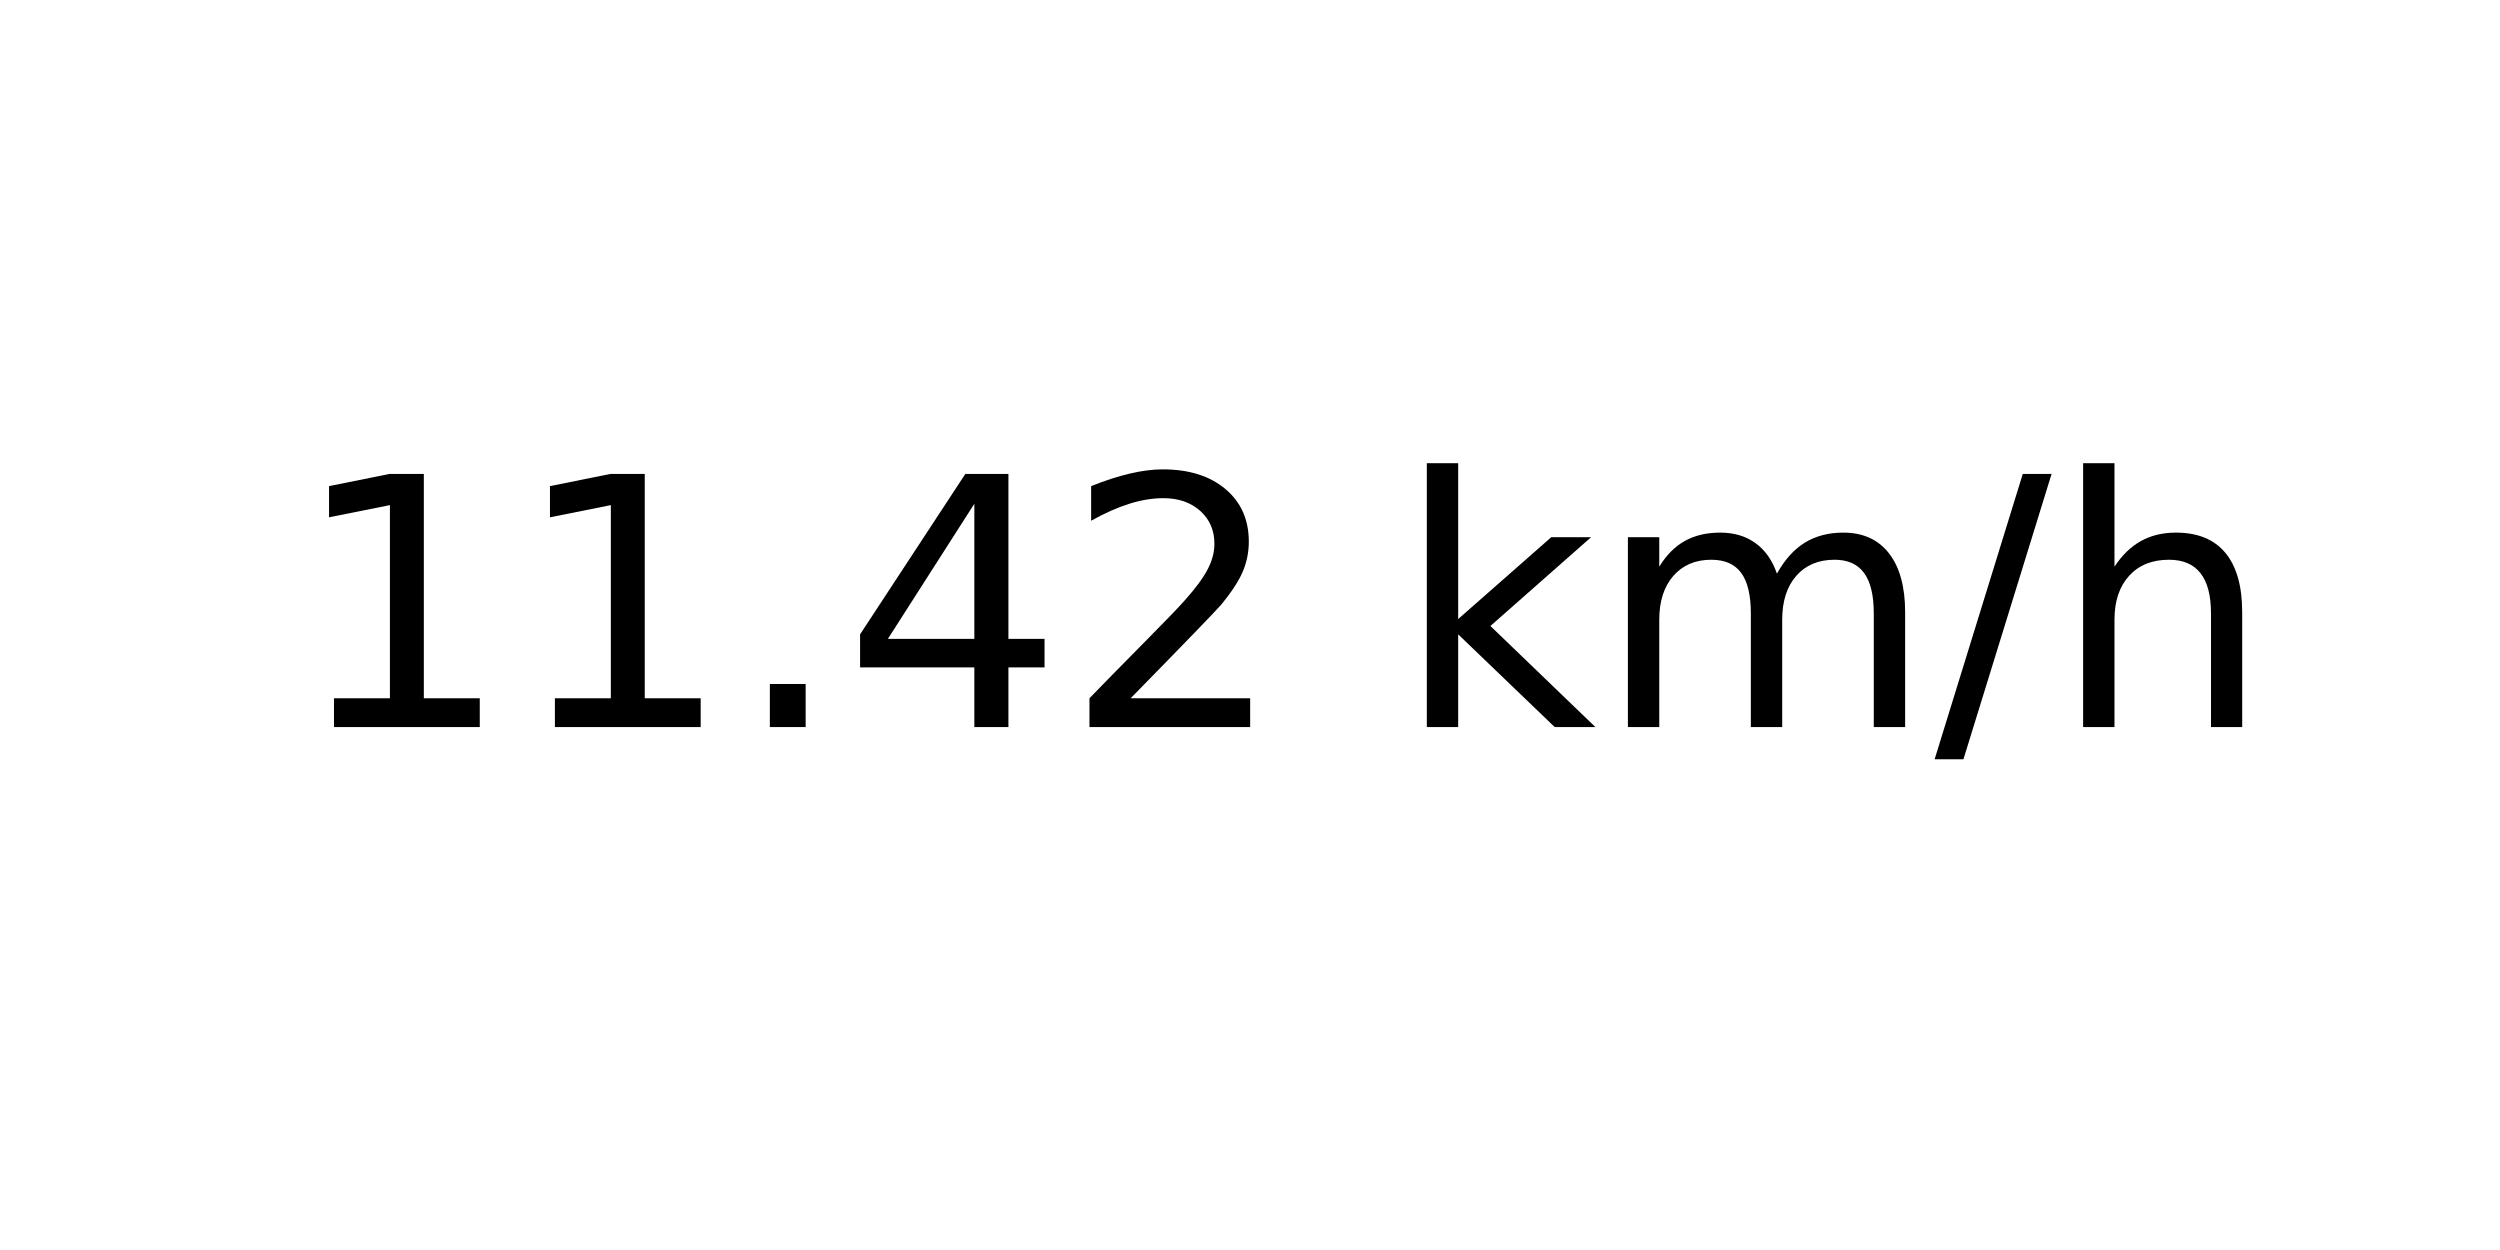
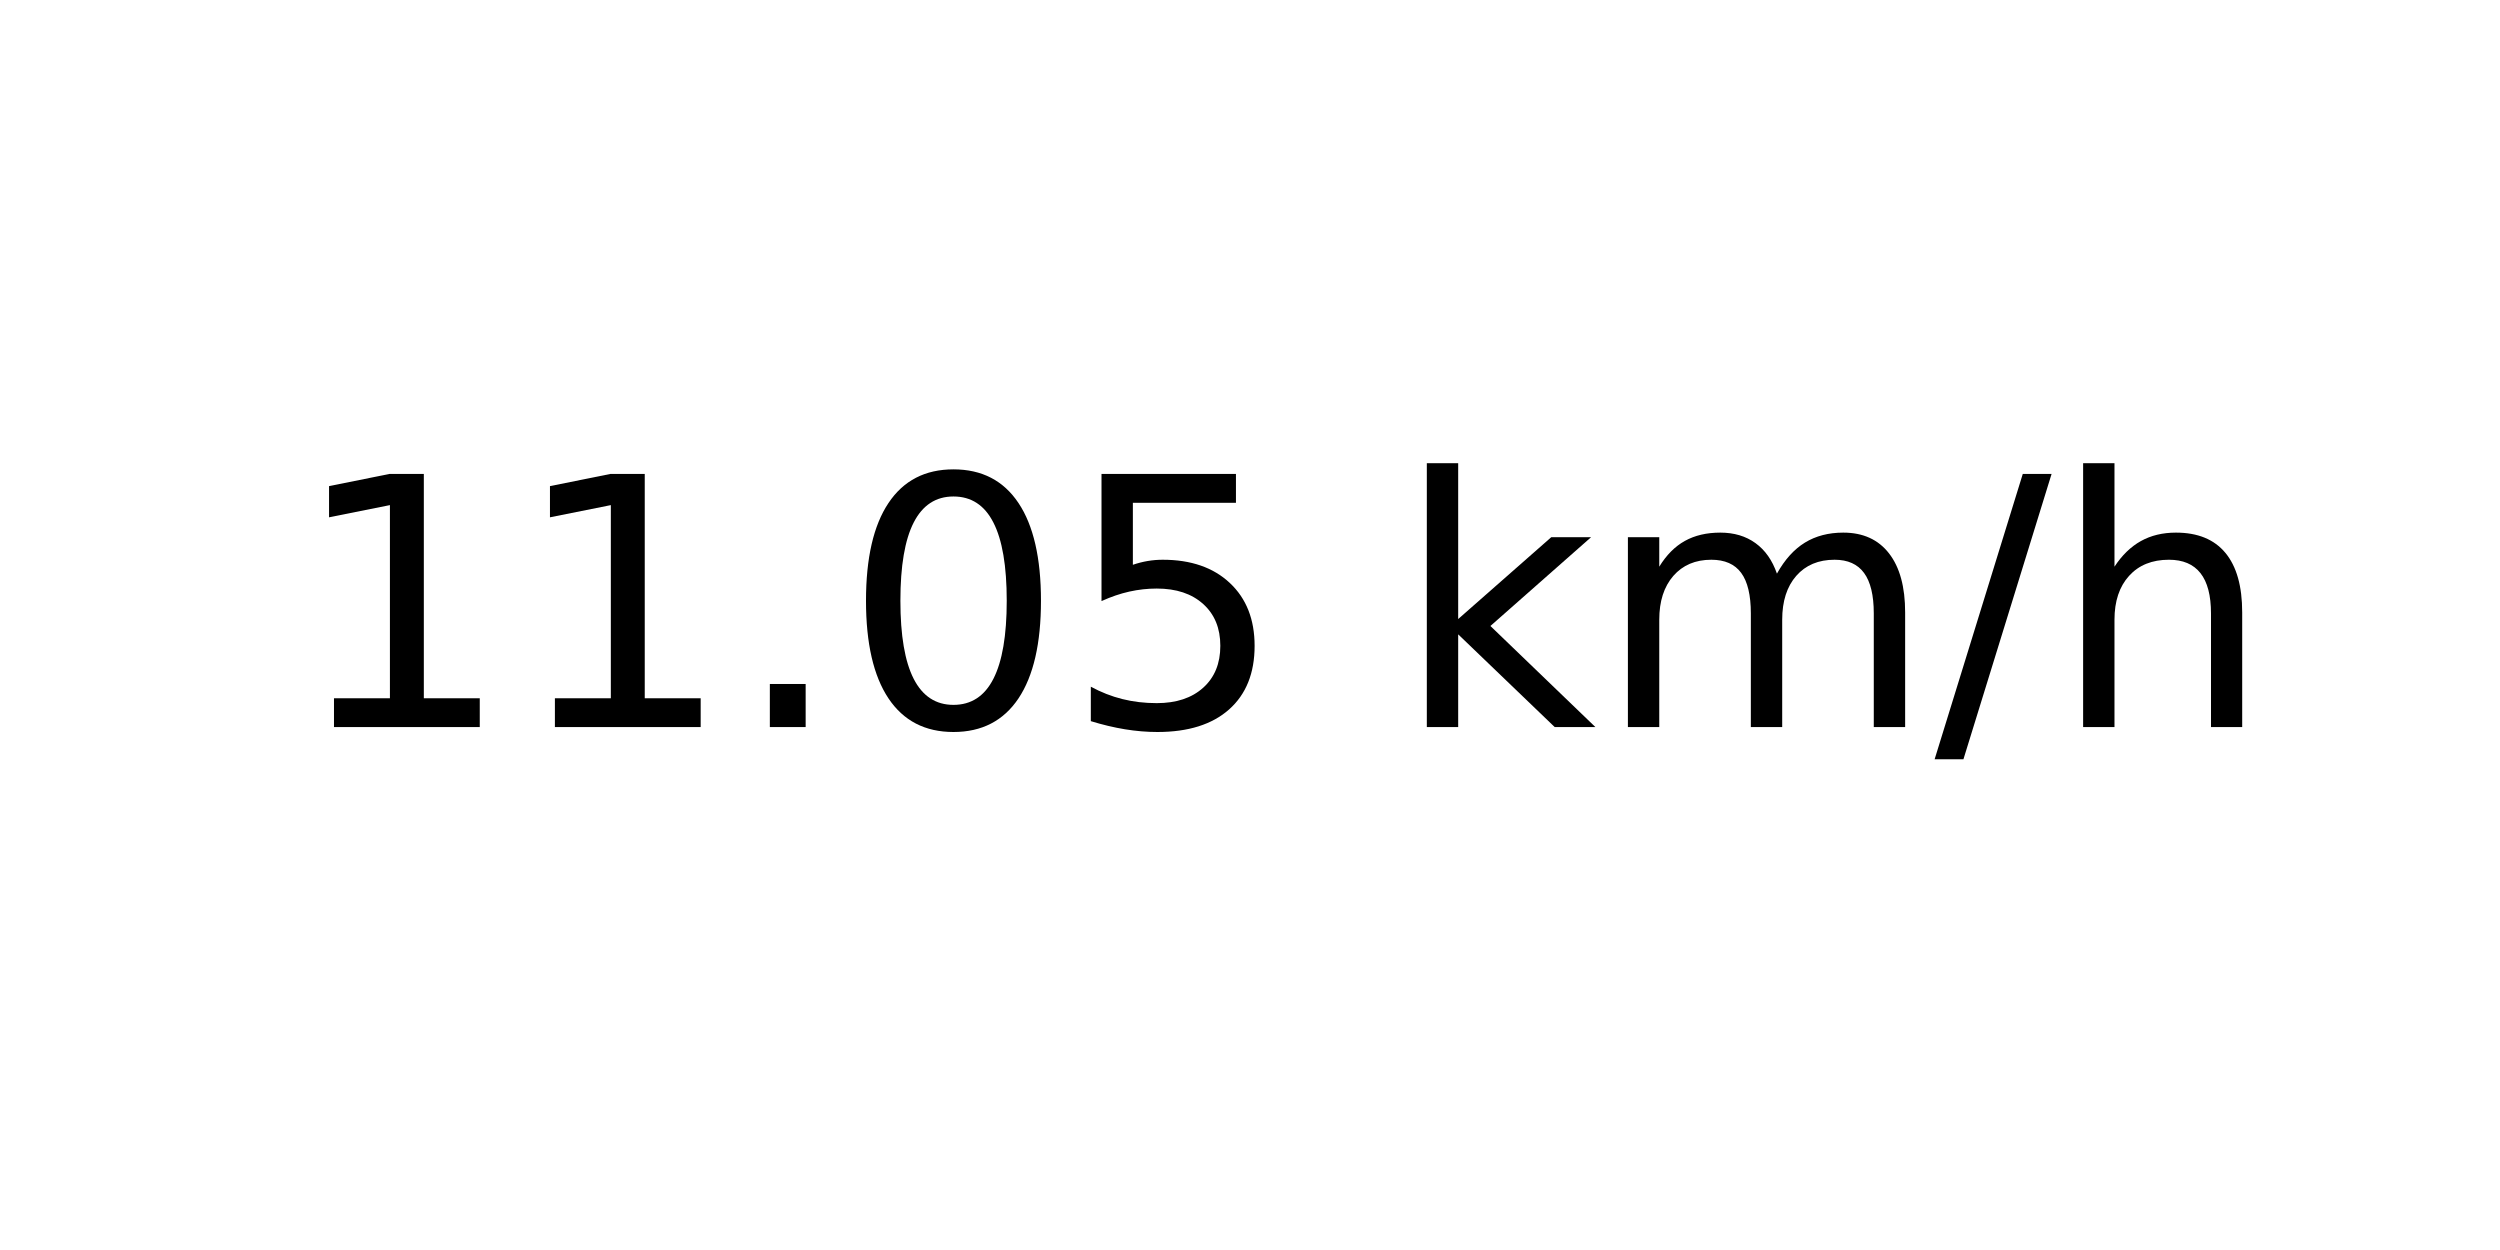
<svg xmlns="http://www.w3.org/2000/svg" xmlns:xlink="http://www.w3.org/1999/xlink" width="72pt" height="36pt" viewBox="0 0 72 36" version="1.1">
  <defs>
    <style type="text/css">*{stroke-linejoin: round; stroke-linecap: butt}</style>
  </defs>
  <g id="figure_1">
    <g id="axes_1">
      <g id="text_1">
        <g transform="translate(8.378125 20.93937) scale(0.1 -0.1)">
          <defs>
            <path id="DejaVuSans-31" d="M 794 531  L 1825 531  L 1825 4091  L 703 3866  L 703 4441  L 1819 4666  L 2450 4666  L 2450 531  L 3481 531  L 3481 0  L 794 0  L 794 531  z " transform="scale(0.015625)" />
            <path id="DejaVuSans-2e" d="M 684 794  L 1344 794  L 1344 0  L 684 0  L 684 794  z " transform="scale(0.015625)" />
-             <path id="DejaVuSans-34" d="M 2419 4116  L 825 1625  L 2419 1625  L 2419 4116  z M 2253 4666  L 3047 4666  L 3047 1625  L 3713 1625  L 3713 1100  L 3047 1100  L 3047 0  L 2419 0  L 2419 1100  L 313 1100  L 313 1709  L 2253 4666  z " transform="scale(0.015625)" />
-             <path id="DejaVuSans-32" d="M 1228 531  L 3431 531  L 3431 0  L 469 0  L 469 531  Q 828 903 1448 1529  Q 2069 2156 2228 2338  Q 2531 2678 2651 2914  Q 2772 3150 2772 3378  Q 2772 3750 2511 3984  Q 2250 4219 1831 4219  Q 1534 4219 1204 4116  Q 875 4013 500 3803  L 500 4441  Q 881 4594 1212 4672  Q 1544 4750 1819 4750  Q 2544 4750 2975 4387  Q 3406 4025 3406 3419  Q 3406 3131 3298 2873  Q 3191 2616 2906 2266  Q 2828 2175 2409 1742  Q 1991 1309 1228 531  z " transform="scale(0.015625)" />
+             <path id="DejaVuSans-30" d="M 2034 4250  Q 1547 4250 1301 3770  Q 1056 3291 1056 2328  Q 1056 1369 1301 889  Q 1547 409 2034 409  Q 2525 409 2770 889  Q 3016 1369 3016 2328  Q 3016 3291 2770 3770  Q 2525 4250 2034 4250  z M 2034 4750  Q 2819 4750 3233 4129  Q 3647 3509 3647 2328  Q 3647 1150 3233 529  Q 2819 -91 2034 -91  Q 1250 -91 836 529  Q 422 1150 422 2328  Q 422 3509 836 4129  Q 1250 4750 2034 4750  z " transform="scale(0.015625)" />
+             <path id="DejaVuSans-35" d="M 691 4666  L 3169 4666  L 3169 4134  L 1269 4134  L 1269 2991  Q 1406 3038 1543 3061  Q 1681 3084 1819 3084  Q 2600 3084 3056 2656  Q 3513 2228 3513 1497  Q 3513 744 3044 326  Q 2575 -91 1722 -91  Q 1428 -91 1123 -41  Q 819 9 494 109  L 494 744  Q 775 591 1075 516  Q 1375 441 1709 441  Q 2250 441 2565 725  Q 2881 1009 2881 1497  Q 2881 1984 2565 2268  Q 2250 2553 1709 2553  Q 1456 2553 1204 2497  Q 953 2441 691 2322  L 691 4666  z " transform="scale(0.015625)" />
            <path id="DejaVuSans-20" transform="scale(0.015625)" />
            <path id="DejaVuSans-6b" d="M 581 4863  L 1159 4863  L 1159 1991  L 2875 3500  L 3609 3500  L 1753 1863  L 3688 0  L 2938 0  L 1159 1709  L 1159 0  L 581 0  L 581 4863  z " transform="scale(0.015625)" />
            <path id="DejaVuSans-6d" d="M 3328 2828  Q 3544 3216 3844 3400  Q 4144 3584 4550 3584  Q 5097 3584 5394 3201  Q 5691 2819 5691 2113  L 5691 0  L 5113 0  L 5113 2094  Q 5113 2597 4934 2840  Q 4756 3084 4391 3084  Q 3944 3084 3684 2787  Q 3425 2491 3425 1978  L 3425 0  L 2847 0  L 2847 2094  Q 2847 2600 2669 2842  Q 2491 3084 2119 3084  Q 1678 3084 1418 2786  Q 1159 2488 1159 1978  L 1159 0  L 581 0  L 581 3500  L 1159 3500  L 1159 2956  Q 1356 3278 1631 3431  Q 1906 3584 2284 3584  Q 2666 3584 2933 3390  Q 3200 3197 3328 2828  z " transform="scale(0.015625)" />
            <path id="DejaVuSans-2f" d="M 1625 4666  L 2156 4666  L 531 -594  L 0 -594  L 1625 4666  z " transform="scale(0.015625)" />
            <path id="DejaVuSans-68" d="M 3513 2113  L 3513 0  L 2938 0  L 2938 2094  Q 2938 2591 2744 2837  Q 2550 3084 2163 3084  Q 1697 3084 1428 2787  Q 1159 2491 1159 1978  L 1159 0  L 581 0  L 581 4863  L 1159 4863  L 1159 2956  Q 1366 3272 1645 3428  Q 1925 3584 2291 3584  Q 2894 3584 3203 3211  Q 3513 2838 3513 2113  z " transform="scale(0.015625)" />
          </defs>
          <use xlink:href="#DejaVuSans-31" />
          <use xlink:href="#DejaVuSans-31" x="63.623" />
          <use xlink:href="#DejaVuSans-2e" x="127.246" />
-           <use xlink:href="#DejaVuSans-34" x="159.033" />
-           <use xlink:href="#DejaVuSans-32" x="222.656" />
+           <use xlink:href="#DejaVuSans-30" x="159.033" />
+           <use xlink:href="#DejaVuSans-35" x="222.656" />
          <use xlink:href="#DejaVuSans-20" x="286.279" />
          <use xlink:href="#DejaVuSans-6b" x="318.066" />
          <use xlink:href="#DejaVuSans-6d" x="375.977" />
          <use xlink:href="#DejaVuSans-2f" x="473.389" />
          <use xlink:href="#DejaVuSans-68" x="507.08" />
        </g>
      </g>
    </g>
  </g>
</svg>
